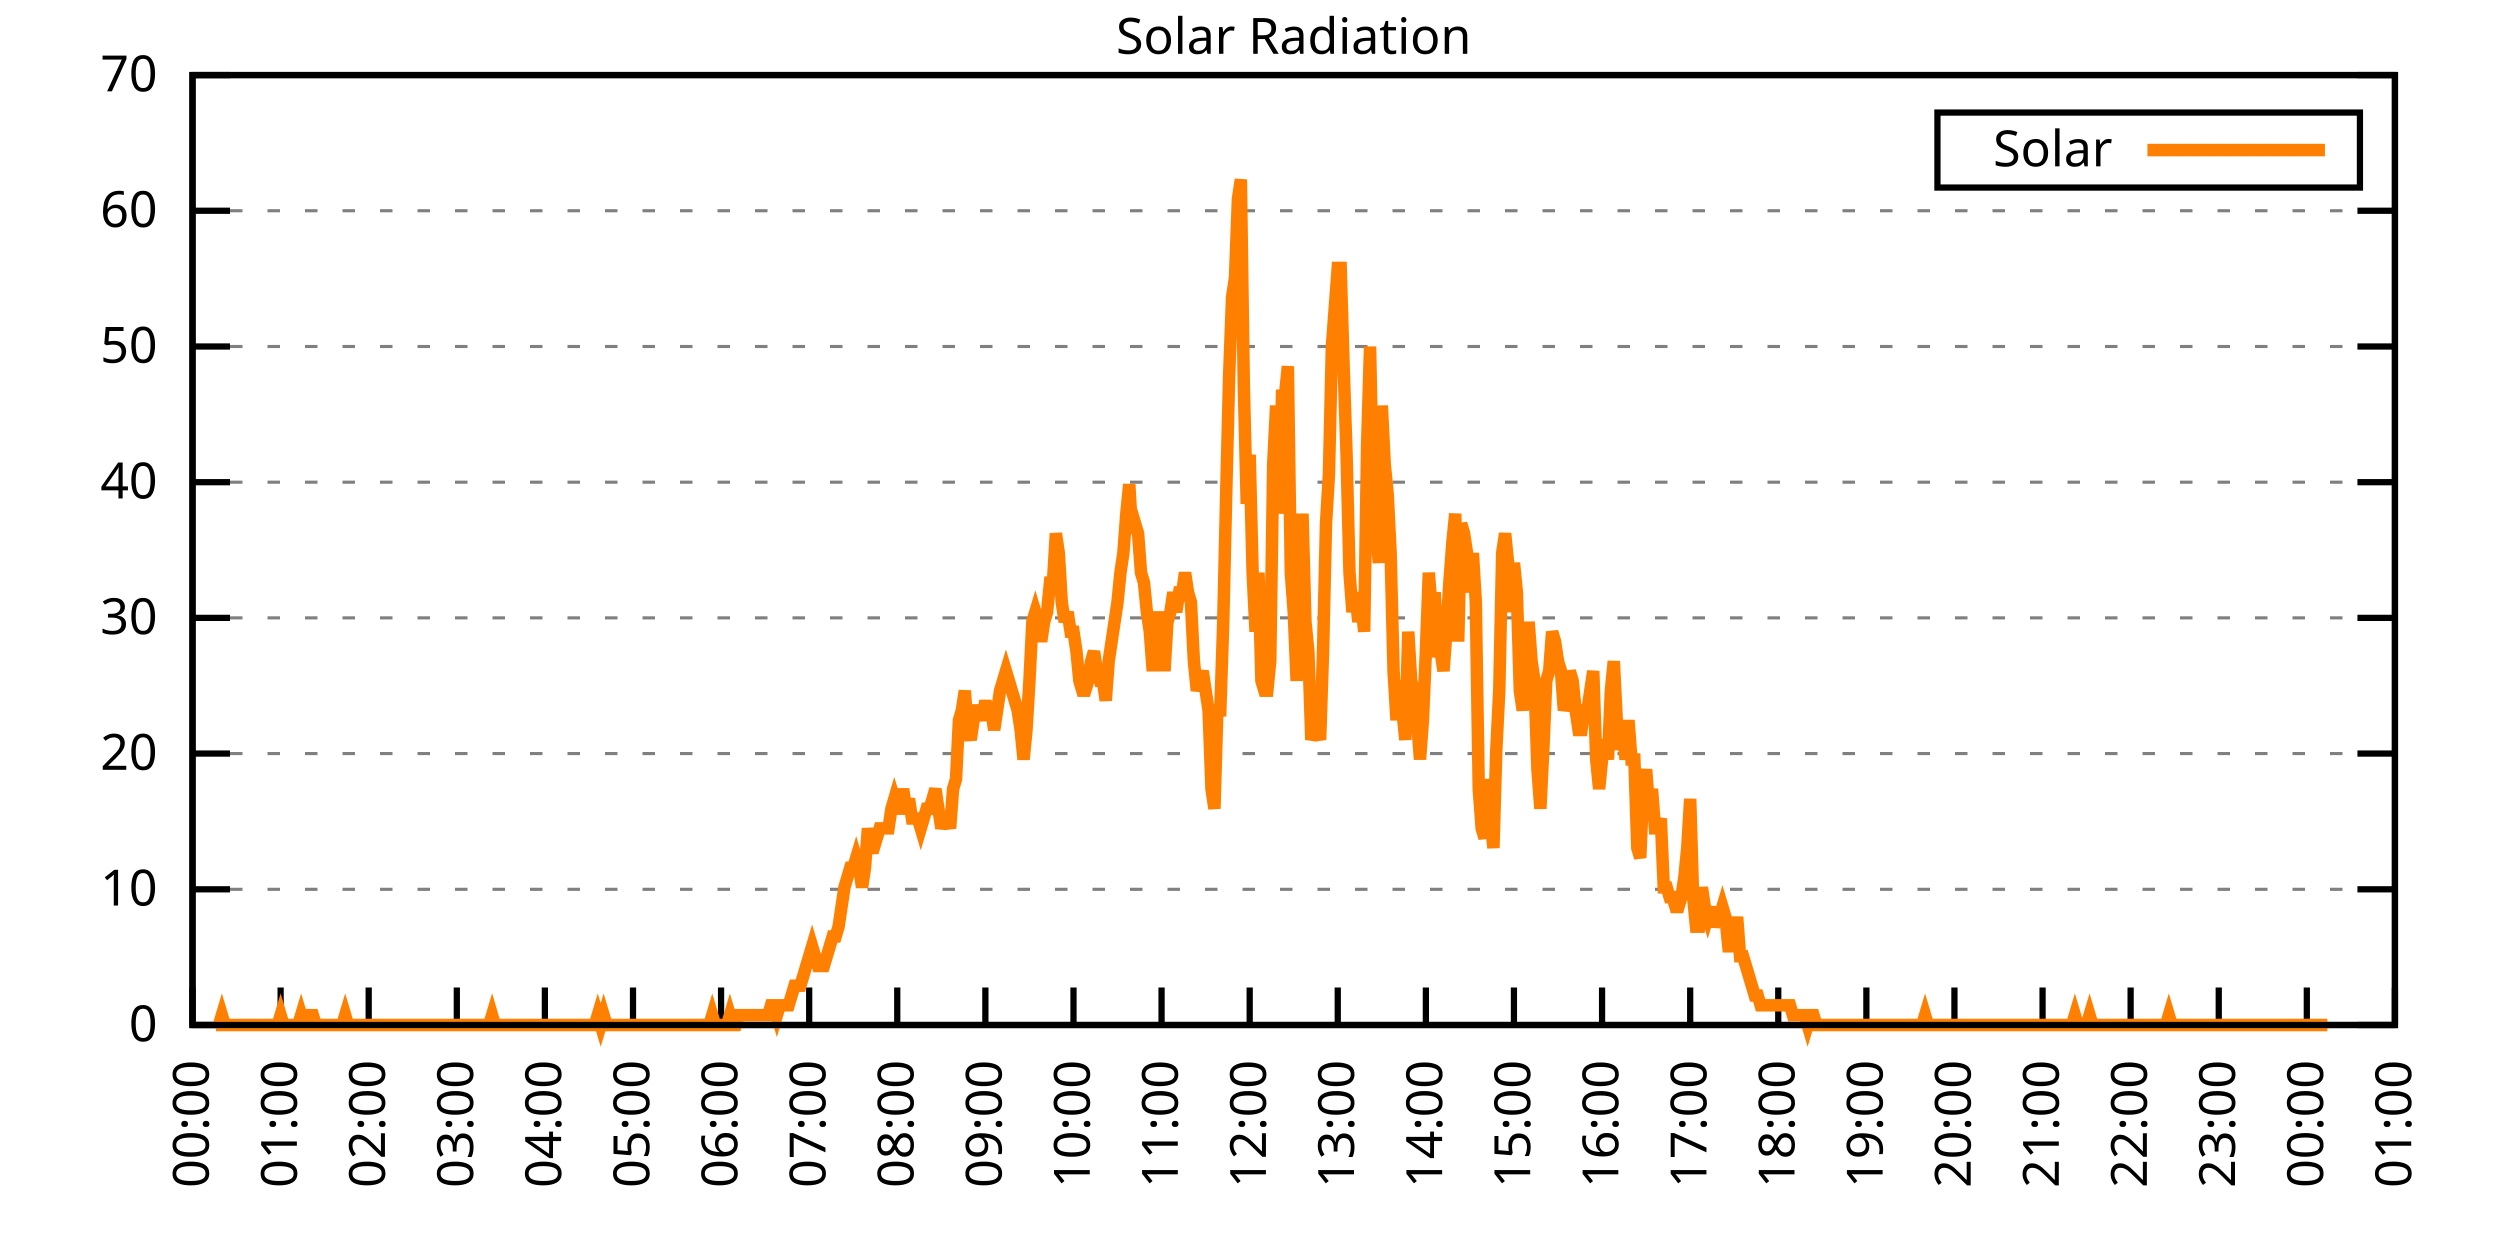
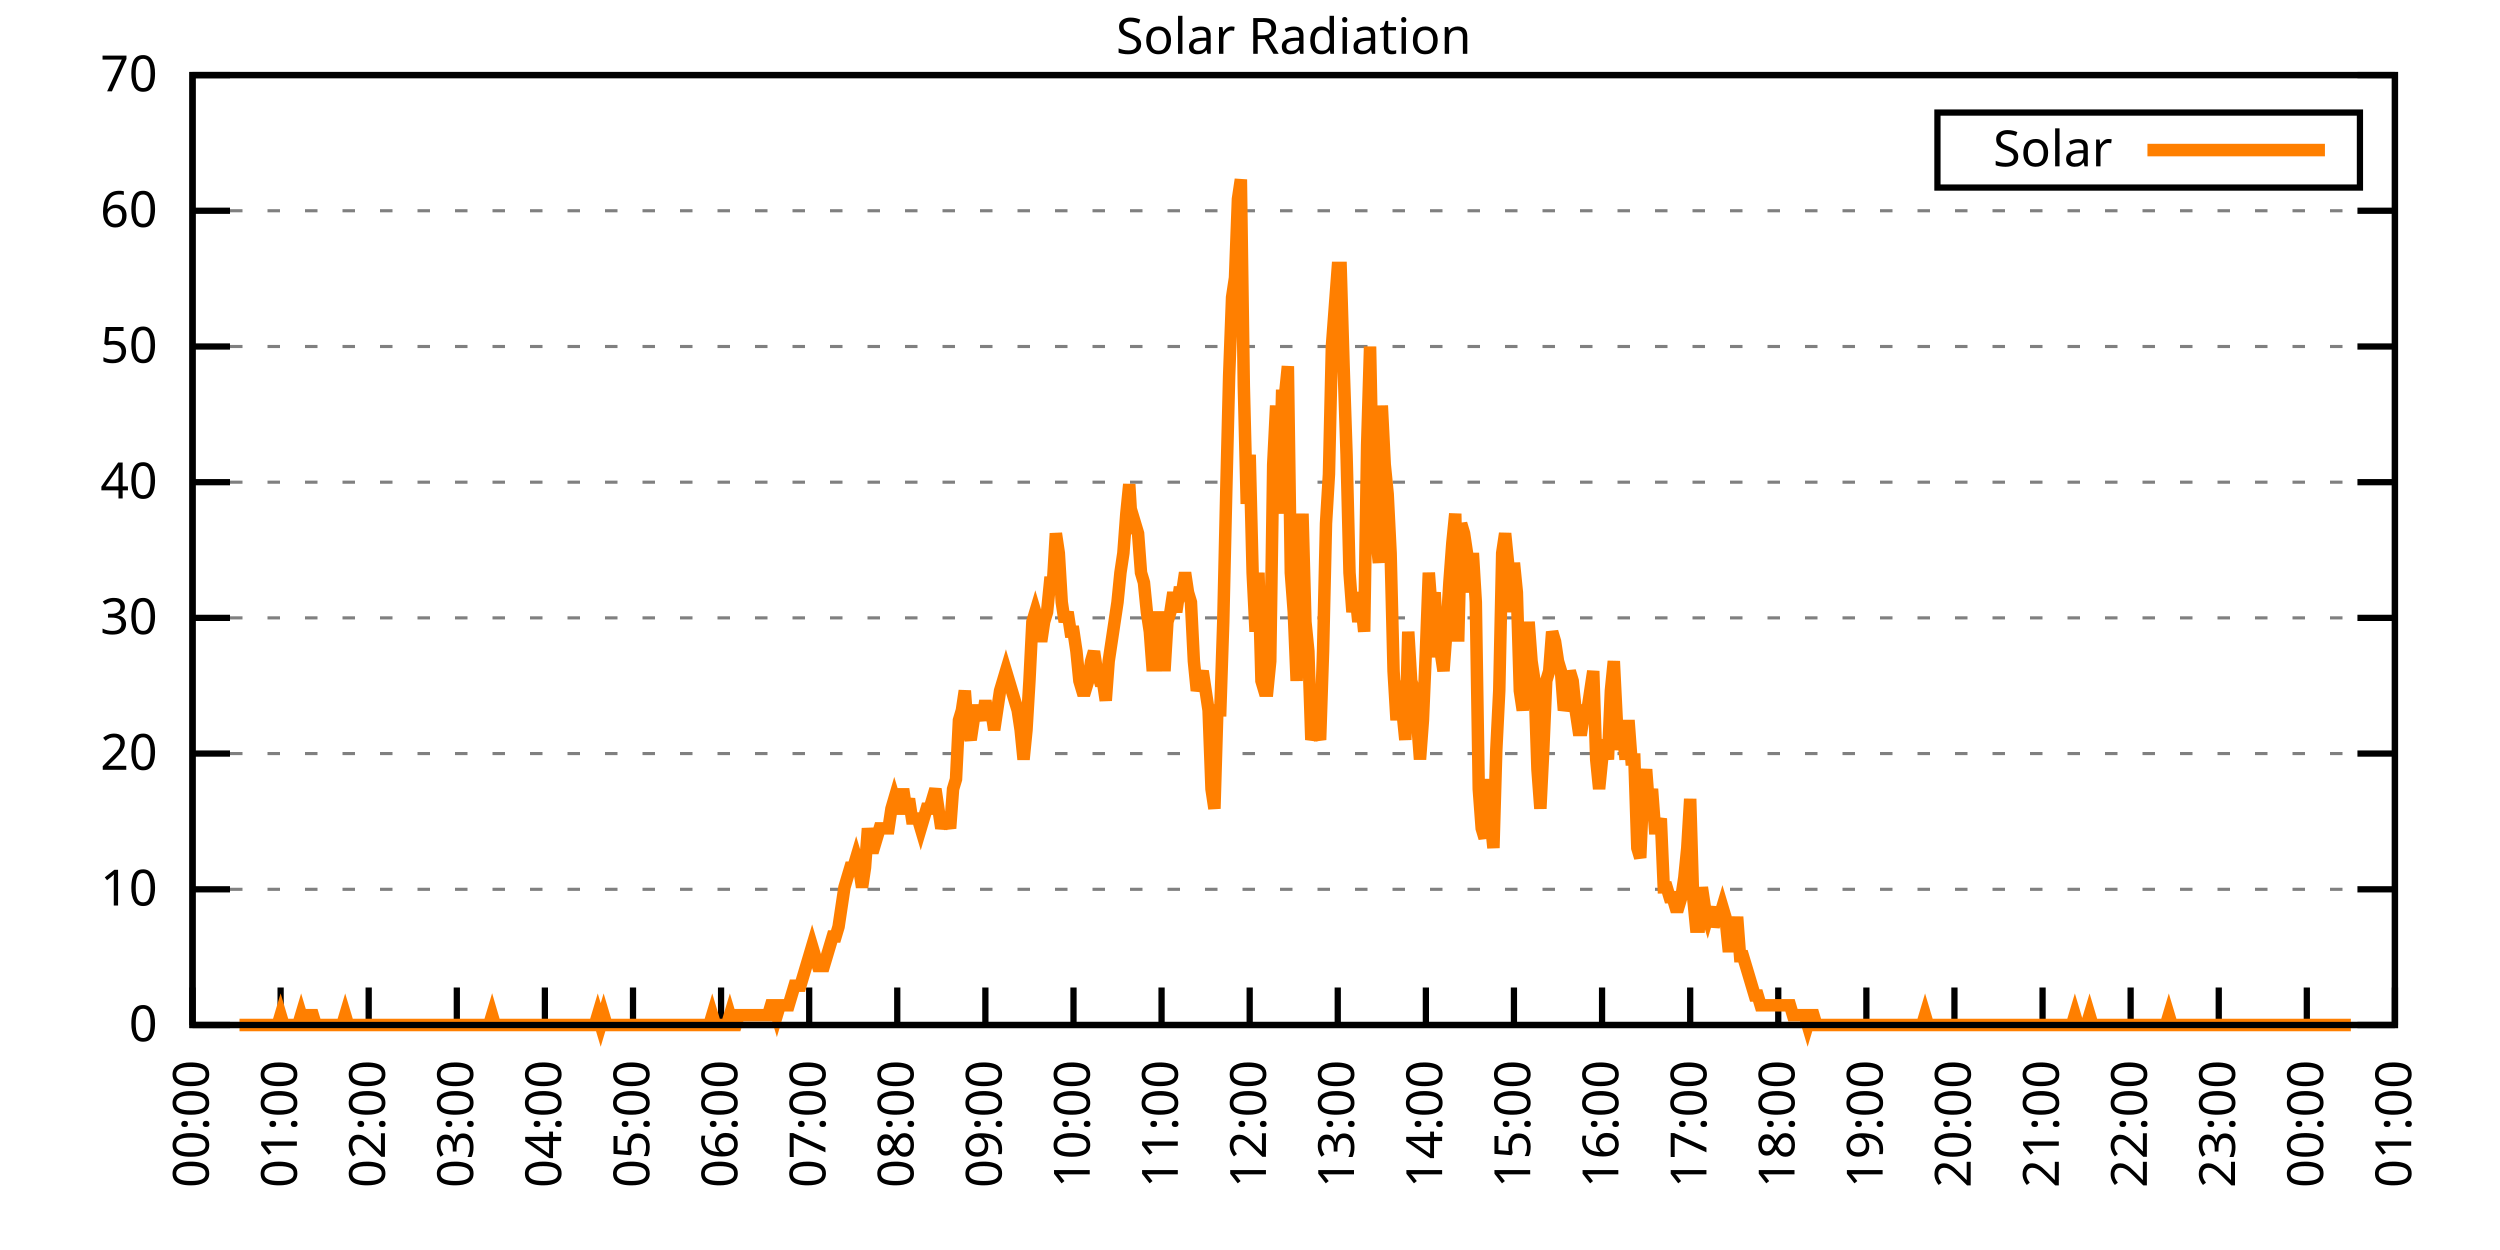
<svg xmlns="http://www.w3.org/2000/svg" xmlns:xlink="http://www.w3.org/1999/xlink" width="400" height="200" viewBox="0 0 400 200">
  <g id="gnuplot_canvas">
    <rect x="0" y="0" width="400" height="200" fill="none" />
    <defs>
      <circle id="gpDot" r="0.5" stroke-width="0.5" stroke="currentColor" />
      <path id="gpPt0" stroke-width="0.333" stroke="currentColor" d="M-1,0 h2 M0,-1 v2" />
      <path id="gpPt1" stroke-width="0.333" stroke="currentColor" d="M-1,-1 L1,1 M1,-1 L-1,1" />
      <path id="gpPt2" stroke-width="0.333" stroke="currentColor" d="M-1,0 L1,0 M0,-1 L0,1 M-1,-1 L1,1 M-1,1 L1,-1" />
      <rect id="gpPt3" stroke-width="0.333" stroke="currentColor" x="-1" y="-1" width="2" height="2" />
      <rect id="gpPt4" stroke-width="0.333" stroke="currentColor" fill="currentColor" x="-1" y="-1" width="2" height="2" />
      <circle id="gpPt5" stroke-width="0.333" stroke="currentColor" cx="0" cy="0" r="1" />
      <use xlink:href="#gpPt5" id="gpPt6" fill="currentColor" stroke="none" />
      <path id="gpPt7" stroke-width="0.333" stroke="currentColor" d="M0,-1.33 L-1.33,0.67 L1.33,0.67 z" />
      <use xlink:href="#gpPt7" id="gpPt8" fill="currentColor" stroke="none" />
      <use xlink:href="#gpPt7" id="gpPt9" stroke="currentColor" transform="rotate(180)" />
      <use xlink:href="#gpPt9" id="gpPt10" fill="currentColor" stroke="none" />
      <use xlink:href="#gpPt3" id="gpPt11" stroke="currentColor" transform="rotate(45)" />
      <use xlink:href="#gpPt11" id="gpPt12" fill="currentColor" stroke="none" />
      <path id="gpPt13" stroke-width="0.333" stroke="currentColor" d="M0,1.330 L1.265,0.411 L0.782,-1.067 L-0.782,-1.076 L-1.265,0.411 z" />
      <use xlink:href="#gpPt13" id="gpPt14" fill="currentColor" stroke="none" />
      <filter id="textbox" filterUnits="objectBoundingBox" x="0" y="0" height="1" width="1">
        <feFlood flood-color="white" flood-opacity="1" result="bgnd" />
        <feComposite in="SourceGraphic" in2="bgnd" operator="atop" />
      </filter>
      <filter id="greybox" filterUnits="objectBoundingBox" x="0" y="0" height="1" width="1">
        <feFlood flood-color="lightgrey" flood-opacity="1" result="grey" />
        <feComposite in="SourceGraphic" in2="grey" operator="atop" />
      </filter>
    </defs>
    <g fill="none" color="white" stroke="currentColor" stroke-width="1.00" stroke-linecap="butt" stroke-linejoin="miter">
</g>
    <g fill="none" color="black" stroke="currentColor" stroke-width="1.00" stroke-linecap="butt" stroke-linejoin="miter">
      <g stroke="none" shape-rendering="crispEdges">
        <polygon fill="rgb(255, 255, 255)" points="30.80,164.00 383.18,164.00 383.18,12.02 30.80,12.02 " />
      </g>
    </g>
    <g fill="none" color="black" stroke="currentColor" stroke-width="1.00" stroke-linecap="butt" stroke-linejoin="miter">
</g>
    <g fill="none" color="black" stroke="black" stroke-width="0.50" stroke-linecap="butt" stroke-linejoin="miter">
</g>
    <g fill="none" color="gray" stroke="currentColor" stroke-width="0.50" stroke-linecap="butt" stroke-linejoin="miter">
      <path stroke="gray" stroke-dasharray="2,4" class="gridline" d="M30.80,164.00 L383.19,164.00  " />
    </g>
    <g fill="none" color="gray" stroke="gray" stroke-width="1.00" stroke-linecap="butt" stroke-linejoin="miter">
</g>
    <g fill="none" color="black" stroke="currentColor" stroke-width="1.00" stroke-linecap="butt" stroke-linejoin="miter">
      <path stroke="black" d="M30.80,164.00 L36.80,164.00 M383.19,164.00 L377.19,164.00  " />
      <g transform="translate(25.20,166.60)" stroke="none" fill="black" font-family="Sans" font-size="8.00" text-anchor="end">
        <text>
          <tspan font-family="Sans"> 0</tspan>
        </text>
      </g>
    </g>
    <g fill="none" color="black" stroke="currentColor" stroke-width="1.00" stroke-linecap="butt" stroke-linejoin="miter">
</g>
    <g fill="none" color="black" stroke="black" stroke-width="0.50" stroke-linecap="butt" stroke-linejoin="miter">
</g>
    <g fill="none" color="gray" stroke="currentColor" stroke-width="0.50" stroke-linecap="butt" stroke-linejoin="miter">
      <path stroke="gray" stroke-dasharray="2,4" class="gridline" d="M30.80,142.29 L383.19,142.29  " />
    </g>
    <g fill="none" color="gray" stroke="gray" stroke-width="1.00" stroke-linecap="butt" stroke-linejoin="miter">
</g>
    <g fill="none" color="black" stroke="currentColor" stroke-width="1.00" stroke-linecap="butt" stroke-linejoin="miter">
      <path stroke="black" d="M30.80,142.29 L36.80,142.29 M383.19,142.29 L377.19,142.29  " />
      <g transform="translate(25.20,144.89)" stroke="none" fill="black" font-family="Sans" font-size="8.00" text-anchor="end">
        <text>
          <tspan font-family="Sans"> 10</tspan>
        </text>
      </g>
    </g>
    <g fill="none" color="black" stroke="currentColor" stroke-width="1.00" stroke-linecap="butt" stroke-linejoin="miter">
</g>
    <g fill="none" color="black" stroke="black" stroke-width="0.50" stroke-linecap="butt" stroke-linejoin="miter">
</g>
    <g fill="none" color="gray" stroke="currentColor" stroke-width="0.50" stroke-linecap="butt" stroke-linejoin="miter">
      <path stroke="gray" stroke-dasharray="2,4" class="gridline" d="M30.80,120.57 L383.19,120.57  " />
    </g>
    <g fill="none" color="gray" stroke="gray" stroke-width="1.00" stroke-linecap="butt" stroke-linejoin="miter">
</g>
    <g fill="none" color="black" stroke="currentColor" stroke-width="1.00" stroke-linecap="butt" stroke-linejoin="miter">
      <path stroke="black" d="M30.80,120.57 L36.80,120.57 M383.19,120.57 L377.19,120.57  " />
      <g transform="translate(25.20,123.17)" stroke="none" fill="black" font-family="Sans" font-size="8.00" text-anchor="end">
        <text>
          <tspan font-family="Sans"> 20</tspan>
        </text>
      </g>
    </g>
    <g fill="none" color="black" stroke="currentColor" stroke-width="1.00" stroke-linecap="butt" stroke-linejoin="miter">
</g>
    <g fill="none" color="black" stroke="black" stroke-width="0.50" stroke-linecap="butt" stroke-linejoin="miter">
</g>
    <g fill="none" color="gray" stroke="currentColor" stroke-width="0.50" stroke-linecap="butt" stroke-linejoin="miter">
      <path stroke="gray" stroke-dasharray="2,4" class="gridline" d="M30.80,98.86 L383.19,98.86  " />
    </g>
    <g fill="none" color="gray" stroke="gray" stroke-width="1.00" stroke-linecap="butt" stroke-linejoin="miter">
</g>
    <g fill="none" color="black" stroke="currentColor" stroke-width="1.00" stroke-linecap="butt" stroke-linejoin="miter">
      <path stroke="black" d="M30.80,98.86 L36.80,98.86 M383.19,98.86 L377.19,98.86  " />
      <g transform="translate(25.20,101.46)" stroke="none" fill="black" font-family="Sans" font-size="8.00" text-anchor="end">
        <text>
          <tspan font-family="Sans"> 30</tspan>
        </text>
      </g>
    </g>
    <g fill="none" color="black" stroke="currentColor" stroke-width="1.00" stroke-linecap="butt" stroke-linejoin="miter">
</g>
    <g fill="none" color="black" stroke="black" stroke-width="0.50" stroke-linecap="butt" stroke-linejoin="miter">
</g>
    <g fill="none" color="gray" stroke="currentColor" stroke-width="0.50" stroke-linecap="butt" stroke-linejoin="miter">
      <path stroke="gray" stroke-dasharray="2,4" class="gridline" d="M30.80,77.15 L383.19,77.15  " />
    </g>
    <g fill="none" color="gray" stroke="gray" stroke-width="1.00" stroke-linecap="butt" stroke-linejoin="miter">
</g>
    <g fill="none" color="black" stroke="currentColor" stroke-width="1.00" stroke-linecap="butt" stroke-linejoin="miter">
      <path stroke="black" d="M30.80,77.15 L36.80,77.15 M383.19,77.15 L377.19,77.15  " />
      <g transform="translate(25.20,79.75)" stroke="none" fill="black" font-family="Sans" font-size="8.00" text-anchor="end">
        <text>
          <tspan font-family="Sans"> 40</tspan>
        </text>
      </g>
    </g>
    <g fill="none" color="black" stroke="currentColor" stroke-width="1.00" stroke-linecap="butt" stroke-linejoin="miter">
</g>
    <g fill="none" color="black" stroke="black" stroke-width="0.50" stroke-linecap="butt" stroke-linejoin="miter">
</g>
    <g fill="none" color="gray" stroke="currentColor" stroke-width="0.50" stroke-linecap="butt" stroke-linejoin="miter">
      <path stroke="gray" stroke-dasharray="2,4" class="gridline" d="M30.80,55.44 L383.19,55.44  " />
    </g>
    <g fill="none" color="gray" stroke="gray" stroke-width="1.00" stroke-linecap="butt" stroke-linejoin="miter">
</g>
    <g fill="none" color="black" stroke="currentColor" stroke-width="1.00" stroke-linecap="butt" stroke-linejoin="miter">
      <path stroke="black" d="M30.80,55.44 L36.80,55.44 M383.19,55.44 L377.19,55.44  " />
      <g transform="translate(25.20,58.04)" stroke="none" fill="black" font-family="Sans" font-size="8.00" text-anchor="end">
        <text>
          <tspan font-family="Sans"> 50</tspan>
        </text>
      </g>
    </g>
    <g fill="none" color="black" stroke="currentColor" stroke-width="1.00" stroke-linecap="butt" stroke-linejoin="miter">
</g>
    <g fill="none" color="black" stroke="black" stroke-width="0.50" stroke-linecap="butt" stroke-linejoin="miter">
</g>
    <g fill="none" color="gray" stroke="currentColor" stroke-width="0.50" stroke-linecap="butt" stroke-linejoin="miter">
      <path stroke="gray" stroke-dasharray="2,4" class="gridline" d="M30.80,33.72 L383.19,33.72  " />
    </g>
    <g fill="none" color="gray" stroke="gray" stroke-width="1.00" stroke-linecap="butt" stroke-linejoin="miter">
</g>
    <g fill="none" color="black" stroke="currentColor" stroke-width="1.00" stroke-linecap="butt" stroke-linejoin="miter">
      <path stroke="black" d="M30.80,33.72 L36.80,33.72 M383.19,33.72 L377.19,33.72  " />
      <g transform="translate(25.20,36.32)" stroke="none" fill="black" font-family="Sans" font-size="8.00" text-anchor="end">
        <text>
          <tspan font-family="Sans"> 60</tspan>
        </text>
      </g>
    </g>
    <g fill="none" color="black" stroke="currentColor" stroke-width="1.00" stroke-linecap="butt" stroke-linejoin="miter">
</g>
    <g fill="none" color="black" stroke="black" stroke-width="0.50" stroke-linecap="butt" stroke-linejoin="miter">
</g>
    <g fill="none" color="gray" stroke="currentColor" stroke-width="0.50" stroke-linecap="butt" stroke-linejoin="miter">
      <path stroke="gray" stroke-dasharray="2,4" class="gridline" d="M30.80,12.01 L383.19,12.01  " />
    </g>
    <g fill="none" color="gray" stroke="gray" stroke-width="1.00" stroke-linecap="butt" stroke-linejoin="miter">
</g>
    <g fill="none" color="black" stroke="currentColor" stroke-width="1.00" stroke-linecap="butt" stroke-linejoin="miter">
      <path stroke="black" d="M30.80,12.01 L36.80,12.01 M383.19,12.01 L377.19,12.01  " />
      <g transform="translate(25.20,14.61)" stroke="none" fill="black" font-family="Sans" font-size="8.00" text-anchor="end">
        <text>
          <tspan font-family="Sans"> 70</tspan>
        </text>
      </g>
    </g>
    <g fill="none" color="black" stroke="currentColor" stroke-width="1.00" stroke-linecap="butt" stroke-linejoin="miter">
      <path stroke="black" d="M30.80,164.00 L30.80,158.00  " />
      <g transform="translate(33.40,169.60) rotate(270.00)" stroke="none" fill="black" font-family="Sans" font-size="8.00" text-anchor="end">
        <text>
          <tspan font-family="Sans">00:00</tspan>
        </text>
      </g>
    </g>
    <g fill="none" color="black" stroke="currentColor" stroke-width="1.00" stroke-linecap="butt" stroke-linejoin="miter">
      <path stroke="black" d="M44.90,164.00 L44.90,158.00  " />
      <g transform="translate(47.50,169.60) rotate(270.00)" stroke="none" fill="black" font-family="Sans" font-size="8.00" text-anchor="end">
        <text>
          <tspan font-family="Sans">01:00</tspan>
        </text>
      </g>
    </g>
    <g fill="none" color="black" stroke="currentColor" stroke-width="1.00" stroke-linecap="butt" stroke-linejoin="miter">
      <path stroke="black" d="M58.99,164.00 L58.99,158.00  " />
      <g transform="translate(61.59,169.60) rotate(270.00)" stroke="none" fill="black" font-family="Sans" font-size="8.00" text-anchor="end">
        <text>
          <tspan font-family="Sans">02:00</tspan>
        </text>
      </g>
    </g>
    <g fill="none" color="black" stroke="currentColor" stroke-width="1.00" stroke-linecap="butt" stroke-linejoin="miter">
      <path stroke="black" d="M73.09,164.00 L73.09,158.00  " />
      <g transform="translate(75.69,169.60) rotate(270.00)" stroke="none" fill="black" font-family="Sans" font-size="8.00" text-anchor="end">
        <text>
          <tspan font-family="Sans">03:00</tspan>
        </text>
      </g>
    </g>
    <g fill="none" color="black" stroke="currentColor" stroke-width="1.00" stroke-linecap="butt" stroke-linejoin="miter">
      <path stroke="black" d="M87.18,164.00 L87.18,158.00  " />
      <g transform="translate(89.78,169.60) rotate(270.00)" stroke="none" fill="black" font-family="Sans" font-size="8.00" text-anchor="end">
        <text>
          <tspan font-family="Sans">04:00</tspan>
        </text>
      </g>
    </g>
    <g fill="none" color="black" stroke="currentColor" stroke-width="1.00" stroke-linecap="butt" stroke-linejoin="miter">
      <path stroke="black" d="M101.28,164.00 L101.28,158.00  " />
      <g transform="translate(103.88,169.60) rotate(270.00)" stroke="none" fill="black" font-family="Sans" font-size="8.00" text-anchor="end">
        <text>
          <tspan font-family="Sans">05:00</tspan>
        </text>
      </g>
    </g>
    <g fill="none" color="black" stroke="currentColor" stroke-width="1.00" stroke-linecap="butt" stroke-linejoin="miter">
      <path stroke="black" d="M115.37,164.00 L115.37,158.00  " />
      <g transform="translate(117.97,169.60) rotate(270.00)" stroke="none" fill="black" font-family="Sans" font-size="8.00" text-anchor="end">
        <text>
          <tspan font-family="Sans">06:00</tspan>
        </text>
      </g>
    </g>
    <g fill="none" color="black" stroke="currentColor" stroke-width="1.00" stroke-linecap="butt" stroke-linejoin="miter">
      <path stroke="black" d="M129.47,164.00 L129.47,158.00  " />
      <g transform="translate(132.07,169.60) rotate(270.00)" stroke="none" fill="black" font-family="Sans" font-size="8.00" text-anchor="end">
        <text>
          <tspan font-family="Sans">07:00</tspan>
        </text>
      </g>
    </g>
    <g fill="none" color="black" stroke="currentColor" stroke-width="1.00" stroke-linecap="butt" stroke-linejoin="miter">
      <path stroke="black" d="M143.56,164.00 L143.56,158.00  " />
      <g transform="translate(146.16,169.60) rotate(270.00)" stroke="none" fill="black" font-family="Sans" font-size="8.00" text-anchor="end">
        <text>
          <tspan font-family="Sans">08:00</tspan>
        </text>
      </g>
    </g>
    <g fill="none" color="black" stroke="currentColor" stroke-width="1.00" stroke-linecap="butt" stroke-linejoin="miter">
      <path stroke="black" d="M157.66,164.00 L157.66,158.00  " />
      <g transform="translate(160.26,169.60) rotate(270.00)" stroke="none" fill="black" font-family="Sans" font-size="8.00" text-anchor="end">
        <text>
          <tspan font-family="Sans">09:00</tspan>
        </text>
      </g>
    </g>
    <g fill="none" color="black" stroke="currentColor" stroke-width="1.00" stroke-linecap="butt" stroke-linejoin="miter">
      <path stroke="black" d="M171.76,164.00 L171.76,158.00  " />
      <g transform="translate(174.36,169.60) rotate(270.00)" stroke="none" fill="black" font-family="Sans" font-size="8.00" text-anchor="end">
        <text>
          <tspan font-family="Sans">10:00</tspan>
        </text>
      </g>
    </g>
    <g fill="none" color="black" stroke="currentColor" stroke-width="1.00" stroke-linecap="butt" stroke-linejoin="miter">
      <path stroke="black" d="M185.85,164.00 L185.85,158.00  " />
      <g transform="translate(188.45,169.60) rotate(270.00)" stroke="none" fill="black" font-family="Sans" font-size="8.00" text-anchor="end">
        <text>
          <tspan font-family="Sans">11:00</tspan>
        </text>
      </g>
    </g>
    <g fill="none" color="black" stroke="currentColor" stroke-width="1.00" stroke-linecap="butt" stroke-linejoin="miter">
      <path stroke="black" d="M199.95,164.00 L199.95,158.00  " />
      <g transform="translate(202.55,169.60) rotate(270.00)" stroke="none" fill="black" font-family="Sans" font-size="8.00" text-anchor="end">
        <text>
          <tspan font-family="Sans">12:00</tspan>
        </text>
      </g>
    </g>
    <g fill="none" color="black" stroke="currentColor" stroke-width="1.00" stroke-linecap="butt" stroke-linejoin="miter">
      <path stroke="black" d="M214.04,164.00 L214.04,158.00  " />
      <g transform="translate(216.64,169.60) rotate(270.00)" stroke="none" fill="black" font-family="Sans" font-size="8.00" text-anchor="end">
        <text>
          <tspan font-family="Sans">13:00</tspan>
        </text>
      </g>
    </g>
    <g fill="none" color="black" stroke="currentColor" stroke-width="1.00" stroke-linecap="butt" stroke-linejoin="miter">
      <path stroke="black" d="M228.14,164.00 L228.14,158.00  " />
      <g transform="translate(230.74,169.60) rotate(270.00)" stroke="none" fill="black" font-family="Sans" font-size="8.00" text-anchor="end">
        <text>
          <tspan font-family="Sans">14:00</tspan>
        </text>
      </g>
    </g>
    <g fill="none" color="black" stroke="currentColor" stroke-width="1.00" stroke-linecap="butt" stroke-linejoin="miter">
      <path stroke="black" d="M242.23,164.00 L242.23,158.00  " />
      <g transform="translate(244.83,169.60) rotate(270.00)" stroke="none" fill="black" font-family="Sans" font-size="8.00" text-anchor="end">
        <text>
          <tspan font-family="Sans">15:00</tspan>
        </text>
      </g>
    </g>
    <g fill="none" color="black" stroke="currentColor" stroke-width="1.00" stroke-linecap="butt" stroke-linejoin="miter">
      <path stroke="black" d="M256.33,164.00 L256.33,158.00  " />
      <g transform="translate(258.93,169.60) rotate(270.00)" stroke="none" fill="black" font-family="Sans" font-size="8.00" text-anchor="end">
        <text>
          <tspan font-family="Sans">16:00</tspan>
        </text>
      </g>
    </g>
    <g fill="none" color="black" stroke="currentColor" stroke-width="1.00" stroke-linecap="butt" stroke-linejoin="miter">
      <path stroke="black" d="M270.43,164.00 L270.43,158.00  " />
      <g transform="translate(273.03,169.60) rotate(270.00)" stroke="none" fill="black" font-family="Sans" font-size="8.00" text-anchor="end">
        <text>
          <tspan font-family="Sans">17:00</tspan>
        </text>
      </g>
    </g>
    <g fill="none" color="black" stroke="currentColor" stroke-width="1.00" stroke-linecap="butt" stroke-linejoin="miter">
      <path stroke="black" d="M284.52,164.00 L284.52,158.00  " />
      <g transform="translate(287.12,169.60) rotate(270.00)" stroke="none" fill="black" font-family="Sans" font-size="8.00" text-anchor="end">
        <text>
          <tspan font-family="Sans">18:00</tspan>
        </text>
      </g>
    </g>
    <g fill="none" color="black" stroke="currentColor" stroke-width="1.00" stroke-linecap="butt" stroke-linejoin="miter">
      <path stroke="black" d="M298.62,164.00 L298.62,158.00  " />
      <g transform="translate(301.22,169.60) rotate(270.00)" stroke="none" fill="black" font-family="Sans" font-size="8.00" text-anchor="end">
        <text>
          <tspan font-family="Sans">19:00</tspan>
        </text>
      </g>
    </g>
    <g fill="none" color="black" stroke="currentColor" stroke-width="1.00" stroke-linecap="butt" stroke-linejoin="miter">
      <path stroke="black" d="M312.71,164.00 L312.71,158.00  " />
      <g transform="translate(315.31,169.60) rotate(270.00)" stroke="none" fill="black" font-family="Sans" font-size="8.00" text-anchor="end">
        <text>
          <tspan font-family="Sans">20:00</tspan>
        </text>
      </g>
    </g>
    <g fill="none" color="black" stroke="currentColor" stroke-width="1.00" stroke-linecap="butt" stroke-linejoin="miter">
      <path stroke="black" d="M326.81,164.00 L326.81,158.00  " />
      <g transform="translate(329.41,169.60) rotate(270.00)" stroke="none" fill="black" font-family="Sans" font-size="8.00" text-anchor="end">
        <text>
          <tspan font-family="Sans">21:00</tspan>
        </text>
      </g>
    </g>
    <g fill="none" color="black" stroke="currentColor" stroke-width="1.00" stroke-linecap="butt" stroke-linejoin="miter">
      <path stroke="black" d="M340.90,164.00 L340.90,158.00  " />
      <g transform="translate(343.50,169.60) rotate(270.00)" stroke="none" fill="black" font-family="Sans" font-size="8.00" text-anchor="end">
        <text>
          <tspan font-family="Sans">22:00</tspan>
        </text>
      </g>
    </g>
    <g fill="none" color="black" stroke="currentColor" stroke-width="1.00" stroke-linecap="butt" stroke-linejoin="miter">
      <path stroke="black" d="M355.00,164.00 L355.00,158.00  " />
      <g transform="translate(357.60,169.60) rotate(270.00)" stroke="none" fill="black" font-family="Sans" font-size="8.00" text-anchor="end">
        <text>
          <tspan font-family="Sans">23:00</tspan>
        </text>
      </g>
    </g>
    <g fill="none" color="black" stroke="currentColor" stroke-width="1.00" stroke-linecap="butt" stroke-linejoin="miter">
      <path stroke="black" d="M369.09,164.00 L369.09,158.00  " />
      <g transform="translate(371.69,169.60) rotate(270.00)" stroke="none" fill="black" font-family="Sans" font-size="8.00" text-anchor="end">
        <text>
          <tspan font-family="Sans">00:00</tspan>
        </text>
      </g>
    </g>
    <g fill="none" color="black" stroke="currentColor" stroke-width="1.00" stroke-linecap="butt" stroke-linejoin="miter">
      <path stroke="black" d="M383.19,164.00 L383.19,158.00  " />
      <g transform="translate(385.79,169.60) rotate(270.00)" stroke="none" fill="black" font-family="Sans" font-size="8.00" text-anchor="end">
        <text>
          <tspan font-family="Sans">01:00</tspan>
        </text>
      </g>
    </g>
    <g fill="none" color="black" stroke="currentColor" stroke-width="1.00" stroke-linecap="butt" stroke-linejoin="miter">
</g>
    <g fill="none" color="black" stroke="currentColor" stroke-width="1.00" stroke-linecap="butt" stroke-linejoin="miter">
      <path stroke="black" d="M30.80,12.01 L30.80,164.00 L383.19,164.00 L383.19,12.01 L30.80,12.01 Z  " />
    </g>
    <g fill="none" color="black" stroke="currentColor" stroke-width="1.00" stroke-linecap="butt" stroke-linejoin="miter">
</g>
    <g fill="none" color="black" stroke="currentColor" stroke-width="1.00" stroke-linecap="butt" stroke-linejoin="miter">
      <path stroke="black" d="M309.99,30.01 L309.99,18.01 L377.59,18.01 L377.59,30.01 L309.99,30.01 Z  " />
    </g>
    <g id="Solar_Radiation_plot_1">
      <g fill="none" color="white" stroke="black" stroke-width="2.00" stroke-linecap="butt" stroke-linejoin="miter">
</g>
      <g fill="none" color="black" stroke="currentColor" stroke-width="2.00" stroke-linecap="butt" stroke-linejoin="miter">
        <g transform="translate(337.99,26.61)" stroke="none" fill="black" font-family="Sans" font-size="8.00" text-anchor="end">
          <text>
            <tspan font-family="Sans">Solar</tspan>
          </text>
        </g>
      </g>
      <g fill="none" color="black" stroke="currentColor" stroke-width="2.00" stroke-linecap="butt" stroke-linejoin="miter">
-         <path stroke="rgb(255, 127,   0)" d="M343.59,24.01 L371.99,24.01 M34.56,164.00 L35.03,164.00 L35.50,162.43 L35.97,164.00 L36.44,164.00 L36.91,164.00   L37.38,164.00 L37.85,164.00 L38.32,164.00 L38.79,164.00 L39.26,164.00 L39.73,164.00 L40.20,164.00 L40.67,164.00   L41.14,164.00 L41.61,164.00 L42.08,164.00 L42.55,164.00 L43.02,164.00 L43.49,164.00 L43.96,164.00 L44.43,164.00   L44.90,162.43 L45.37,164.00 L45.84,164.00 L46.31,164.00 L46.78,164.00 L47.24,164.00 L47.71,164.00 L48.18,162.43   L48.65,164.00 L49.12,164.00 L49.59,162.43 L50.06,162.43 L50.53,164.00 L51.00,164.00 L51.47,164.00 L51.94,164.00   L52.41,164.00 L52.88,164.00 L53.35,164.00 L53.82,164.00 L54.29,164.00 L54.76,164.00 L55.23,162.43 L55.70,164.00   L56.17,164.00 L56.64,164.00 L57.11,164.00 L57.58,164.00 L58.05,164.00 L58.52,164.00 L58.99,164.00 L59.46,164.00   L59.93,164.00 L60.40,164.00 L60.87,164.00 L61.34,164.00 L61.81,164.00 L62.28,164.00 L62.75,164.00 L63.22,164.00   L63.69,164.00 L64.16,164.00 L64.63,164.00 L65.10,164.00 L65.57,164.00 L66.04,164.00 L66.51,164.00 L66.98,164.00   L67.45,164.00 L67.92,164.00 L68.39,164.00 L68.86,164.00 L69.33,164.00 L69.80,164.00 L70.27,164.00 L70.74,164.00   L71.21,164.00 L71.68,164.00 L72.15,164.00 L72.62,164.00 L73.09,164.00 L73.56,164.00 L74.03,164.00 L74.50,164.00   L74.97,164.00 L75.44,164.00 L75.91,164.00 L76.38,164.00 L76.85,164.00 L77.32,164.00 L77.79,164.00 L78.26,164.00   L78.73,162.43 L79.19,164.00 L79.66,164.00 L80.13,164.00 L80.60,164.00 L81.07,164.00 L81.54,164.00 L82.01,164.00   L82.48,164.00 L82.95,164.00 L83.42,164.00 L83.89,164.00 L84.36,164.00 L84.83,164.00 L85.30,164.00 L85.77,164.00   L86.24,164.00 L86.71,164.00 L87.18,164.00 L87.65,164.00 L88.12,164.00 L88.59,164.00 L89.06,164.00 L89.53,164.00   L90.00,164.00 L90.47,164.00 L90.94,164.00 L91.41,164.00 L91.88,164.00 L92.35,164.00 L92.82,164.00 L93.29,164.00   L93.76,164.00 L94.23,164.00 L94.70,164.00 L95.17,164.00 L95.64,162.43 L96.11,164.00 L96.58,162.43 L97.05,164.00   L97.52,164.00 L97.99,164.00 L98.46,164.00 L98.93,164.00 L99.40,164.00 L99.87,164.00 L100.34,164.00 L100.81,164.00   L101.28,164.00 L101.75,164.00 L102.22,164.00 L102.69,164.00 L103.16,164.00 L103.63,164.00 L104.10,164.00 L104.57,164.00   L105.04,164.00 L105.51,164.00 L105.98,164.00 L106.45,164.00 L106.92,164.00 L107.39,164.00 L107.86,164.00 L108.33,164.00   L108.80,164.00 L109.27,164.00 L109.74,164.00 L110.21,164.00 L110.68,164.00 L111.14,164.00 L111.61,164.00 L112.08,164.00   L112.55,164.00 L113.02,164.00 L113.49,164.00 L113.96,162.43 L114.43,164.00 L114.90,164.00 L115.37,164.00 L115.84,164.00   L116.31,164.00 L116.78,162.43 L117.25,164.00 L117.72,164.00 L118.19,162.43 L118.66,162.43 L119.13,162.43 L119.60,162.43   L120.07,162.43 L120.54,162.43 L121.01,162.43 L121.48,162.43 L121.95,162.43 L122.42,162.43 L122.89,162.43 L123.36,160.85   L123.83,160.85 L124.30,162.43 L124.77,160.85 L125.24,160.85 L125.71,160.85 L126.18,160.85 L126.65,159.28 L127.12,157.71   L127.59,157.71 L128.06,157.71 L128.53,156.13 L129.00,154.56 L129.47,152.99 L129.94,151.41 L130.41,152.99 L130.88,154.56   L131.35,154.56 L131.82,154.56 L132.29,152.99 L132.76,151.41 L133.23,149.84 L133.70,149.84 L134.17,148.27 L134.64,145.12   L135.11,141.98 L135.58,140.40 L136.05,138.83 L136.52,138.83 L136.99,137.26 L137.46,138.83 L137.93,141.98 L138.40,138.83   L138.87,132.54 L139.34,135.68 L139.81,135.68 L140.28,134.11 L140.75,132.54 L141.22,132.54 L141.69,132.54 L142.16,132.54   L142.63,129.39 L143.09,127.82 L143.56,129.39 L144.03,129.39 L144.50,126.24 L144.97,129.39 L145.44,127.82 L145.91,130.96   L146.38,130.96 L146.85,130.96 L147.32,132.54 L147.79,130.96 L148.26,129.39 L148.73,129.39 L149.20,127.82 L149.67,126.24   L150.14,129.39 L150.61,132.54 L151.08,130.96 L151.55,130.96 L152.02,132.54 L152.49,126.24 L152.96,124.67 L153.43,115.23   L153.90,113.66 L154.37,110.51 L154.84,116.80 L155.31,118.38 L155.78,115.23 L156.25,113.66 L156.72,113.66 L157.19,115.23   L157.66,112.09 L158.13,115.23 L158.60,113.66 L159.07,116.80 L159.54,113.66 L160.01,110.51 L160.48,108.94 L160.95,107.37   L161.42,108.94 L161.89,110.51 L162.36,112.09 L162.83,113.66 L163.30,116.80 L163.77,121.52 L164.24,116.80 L164.71,108.94   L165.18,99.50 L165.65,97.93 L166.12,99.50 L166.59,102.65 L167.06,99.50 L167.53,97.93 L168.00,93.21 L168.47,93.21   L168.94,85.34 L169.41,88.49 L169.88,96.35 L170.35,99.50 L170.82,97.93 L171.29,101.07 L171.76,101.07 L172.23,104.22   L172.70,108.94 L173.17,110.51 L173.64,110.51 L174.11,108.94 L174.58,105.79 L175.04,104.22 L175.51,107.37 L175.98,108.94   L176.45,108.94 L176.92,112.09 L177.39,105.79 L177.86,102.65 L178.33,99.50 L178.80,96.35 L179.27,91.63 L179.74,88.49   L180.21,82.19 L180.68,77.48 L181.15,85.34 L181.62,83.77 L182.09,85.34 L182.56,91.63 L183.03,93.21 L183.50,97.93   L183.97,101.07 L184.44,107.37 L184.91,101.07 L185.38,97.93 L185.85,101.07 L186.32,107.37 L186.79,99.50 L187.26,97.93   L187.73,94.78 L188.20,97.93 L188.67,94.78 L189.14,94.78 L189.61,91.63 L190.08,94.78 L190.55,96.35 L191.02,105.79   L191.49,110.51 L191.96,108.94 L192.43,107.37 L192.90,110.51 L193.37,113.66 L193.84,126.24 L194.31,129.39 L194.78,113.66   L195.25,113.66 L195.72,99.50 L196.19,79.05 L196.66,60.17 L197.13,47.58 L197.60,44.44 L198.07,31.85 L198.54,28.71   L199.01,61.74 L199.48,80.62 L199.95,72.76 L200.42,91.63 L200.89,101.07 L201.36,91.63 L201.83,108.94 L202.30,110.51   L202.77,110.51 L203.24,105.79 L203.71,74.33 L204.18,64.89 L204.65,82.19 L205.12,63.32 L205.59,63.32 L206.06,58.60   L206.53,91.63 L207.00,97.93 L207.46,108.94 L207.93,94.78 L208.40,82.19 L208.87,99.50 L209.34,104.22 L209.81,118.38   L210.28,116.80 L210.75,116.80 L211.22,118.38 L211.69,104.22 L212.16,83.77 L212.63,75.90 L213.10,55.45 L213.57,49.16   L214.04,42.87 L214.51,42.87 L214.98,58.60 L215.45,72.76 L215.92,91.63 L216.39,97.93 L216.86,94.78 L217.33,99.50   L217.80,96.35 L218.27,101.07 L218.74,71.18 L219.21,55.45 L219.68,79.05 L220.15,85.34 L220.62,90.06 L221.09,64.89   L221.56,74.33 L222.03,79.05 L222.50,88.49 L222.97,107.37 L223.44,115.23 L223.91,108.94 L224.38,113.66 L224.85,118.38   L225.32,101.07 L225.79,108.94 L226.26,110.51 L226.73,115.23 L227.20,121.52 L227.67,115.23 L228.14,104.22 L228.61,91.63   L229.08,97.93 L229.55,94.78 L230.02,104.22 L230.49,104.22 L230.96,107.37 L231.43,101.07 L231.90,93.21 L232.37,86.91   L232.84,82.19 L233.31,102.65 L233.78,83.77 L234.25,85.34 L234.72,88.49 L235.19,94.78 L235.66,88.49 L236.13,96.35   L236.60,126.24 L237.07,132.54 L237.54,134.11 L238.01,124.67 L238.48,130.96 L238.95,135.68 L239.41,119.95 L239.88,110.51   L240.35,88.49 L240.82,85.34 L241.29,90.06 L241.76,97.93 L242.23,90.06 L242.70,94.78 L243.17,110.51 L243.64,113.66   L244.11,107.37 L244.58,99.50 L245.05,105.79 L245.52,108.94 L245.99,123.10 L246.46,129.39 L246.93,119.95 L247.40,108.94   L247.87,107.37 L248.34,101.07 L248.81,102.65 L249.28,105.79 L249.75,107.37 L250.22,113.66 L250.69,112.09 L251.16,107.37   L251.63,108.94 L252.10,113.66 L252.57,116.80 L253.04,116.80 L253.51,113.66 L253.98,113.66 L254.45,110.51 L254.92,107.37   L255.39,121.52 L255.86,126.24 L256.33,121.52 L256.80,118.38 L257.27,121.52 L257.74,110.51 L258.21,105.79 L258.68,115.23   L259.15,119.95 L259.62,116.80 L260.09,121.52 L260.56,115.23 L261.03,121.52 L261.50,121.52 L261.97,135.68 L262.44,137.26   L262.91,126.24 L263.38,123.10 L263.85,129.39 L264.32,126.24 L264.79,132.54 L265.26,132.54 L265.73,130.96 L266.20,141.98   L266.67,141.98 L267.14,143.55 L267.61,143.55 L268.08,145.12 L268.55,145.12 L269.02,143.55 L269.49,140.40 L269.96,135.68   L270.43,127.82 L270.90,143.55 L271.36,148.27 L271.83,148.27 L272.30,141.98 L272.77,145.12 L273.24,146.70 L273.71,145.12   L274.18,148.27 L274.65,146.70 L275.12,146.70 L275.59,145.12 L276.06,146.70 L276.53,151.41 L277.00,151.41 L277.47,151.41   L277.94,146.70 L278.41,152.99 L278.88,152.99 L279.35,154.56 L279.82,156.13 L280.29,157.71 L280.76,159.28 L281.23,159.28   L281.70,160.85 L282.17,160.85 L282.64,160.85 L283.11,160.85 L283.58,160.85 L284.05,160.85 L284.52,160.85 L284.99,160.85   L285.46,160.85 L285.93,160.85 L286.40,160.85 L286.87,162.43 L287.34,162.43 L287.81,162.43 L288.28,162.43 L288.75,162.43   L289.22,164.00 L289.69,162.43 L290.16,162.43 L290.63,164.00 L291.10,164.00 L291.57,164.00 L292.04,164.00 L292.51,164.00   L292.98,164.00 L293.45,164.00 L293.92,164.00 L294.39,164.00 L294.86,164.00 L295.33,164.00 L295.80,164.00 L296.27,164.00   L296.74,164.00 L297.21,164.00 L297.68,164.00 L298.15,164.00 L298.62,164.00 L299.09,164.00 L299.56,164.00 L300.03,164.00   L300.50,164.00 L300.97,164.00 L301.44,164.00 L301.91,164.00 L302.38,164.00 L302.85,164.00 L303.31,164.00 L303.78,164.00   L304.25,164.00 L304.72,164.00 L305.19,164.00 L305.66,164.00 L306.13,164.00 L306.60,164.00 L307.07,164.00 L307.54,164.00   L308.01,162.43 L308.48,164.00 L308.95,164.00 L309.42,164.00 L309.89,164.00 L310.36,164.00 L310.83,164.00 L311.30,164.00   L311.77,164.00 L312.24,164.00 L312.71,164.00 L313.18,164.00 L313.65,164.00 L314.12,164.00 L314.59,164.00 L315.06,164.00   L315.53,164.00 L316.00,164.00 L316.47,164.00 L316.94,164.00 L317.41,164.00 L317.88,164.00 L318.35,164.00 L318.82,164.00   L319.29,164.00 L319.76,164.00 L320.23,164.00 L320.70,164.00 L321.17,164.00 L321.64,164.00 L322.11,164.00 L322.58,164.00   L323.05,164.00 L323.52,164.00 L323.99,164.00 L324.46,164.00 L324.93,164.00 L325.40,164.00 L325.87,164.00 L326.34,164.00   L326.81,164.00 L327.28,164.00 L327.75,164.00 L328.22,164.00 L328.69,164.00 L329.16,164.00 L329.63,164.00 L330.10,164.00   L330.57,164.00 L331.04,164.00 L331.51,164.00 L331.98,162.43 L332.45,164.00 L332.92,164.00 L333.39,164.00 L333.86,164.00   L334.33,162.43 L334.80,164.00 L335.26,164.00 L335.73,164.00 L336.20,164.00 L336.67,164.00 L337.14,164.00 L337.61,164.00   L338.08,164.00 L338.55,164.00 L339.02,164.00 L339.49,164.00 L339.96,164.00 L340.43,164.00 L340.90,164.00 L341.37,164.00   L341.84,164.00 L342.31,164.00 L342.78,164.00 L343.25,164.00 L343.72,164.00 L344.19,164.00 L344.66,164.00 L345.13,164.00   L345.60,164.00 L346.07,164.00 L346.54,164.00 L347.01,162.43 L347.48,164.00 L347.95,164.00 L348.42,164.00 L348.89,164.00   L349.36,164.00 L349.83,164.00 L350.30,164.00 L350.77,164.00 L351.24,164.00 L351.71,164.00 L352.18,164.00 L352.65,164.00   L353.12,164.00 L353.59,164.00 L354.06,164.00 L354.53,164.00 L355.00,164.00 L355.47,164.00 L355.94,164.00 L356.41,164.00   L356.88,164.00 L357.35,164.00 L357.82,164.00 L358.29,164.00 L358.76,164.00 L359.23,164.00 L359.70,164.00 L360.17,164.00   L360.64,164.00 L361.11,164.00 L361.58,164.00 L362.05,164.00 L362.52,164.00 L362.99,164.00 L363.46,164.00 L363.93,164.00   L364.40,164.00 L364.87,164.00 L365.34,164.00 L365.81,164.00 L366.28,164.00 L366.75,164.00 L367.21,164.00 L367.68,164.00   L368.15,164.00 L368.62,164.00 L369.09,164.00 L369.56,164.00 L370.03,164.00 L370.50,164.00 L370.97,164.00 L371.44,164.00   L371.91,164.00 L372.38,164.00  " />
+         <path stroke="rgb(255, 127,   0)" d="M343.59,24.01 L371.99,24.01 M38.32,164.00 L38.79,164.00 L39.26,164.00 L39.73,164.00 L40.20,164.00 L40.67,164.00   L41.14,164.00 L41.61,164.00 L42.08,164.00 L42.55,164.00 L43.02,164.00 L43.49,164.00 L43.96,164.00 L44.43,164.00   L44.90,162.43 L45.37,164.00 L45.84,164.00 L46.31,164.00 L46.78,164.00 L47.24,164.00 L47.71,164.00 L48.18,162.43   L48.65,164.00 L49.12,164.00 L49.59,162.43 L50.06,162.43 L50.53,164.00 L51.00,164.00 L51.47,164.00 L51.94,164.00   L52.41,164.00 L52.88,164.00 L53.35,164.00 L53.82,164.00 L54.29,164.00 L54.76,164.00 L55.23,162.43 L55.70,164.00   L56.17,164.00 L56.64,164.00 L57.11,164.00 L57.58,164.00 L58.05,164.00 L58.52,164.00 L58.99,164.00 L59.46,164.00   L59.93,164.00 L60.40,164.00 L60.87,164.00 L61.34,164.00 L61.81,164.00 L62.28,164.00 L62.75,164.00 L63.22,164.00   L63.69,164.00 L64.16,164.00 L64.63,164.00 L65.10,164.00 L65.57,164.00 L66.04,164.00 L66.51,164.00 L66.98,164.00   L67.45,164.00 L67.92,164.00 L68.39,164.00 L68.86,164.00 L69.33,164.00 L69.80,164.00 L70.27,164.00 L70.74,164.00   L71.21,164.00 L71.68,164.00 L72.15,164.00 L72.62,164.00 L73.09,164.00 L73.56,164.00 L74.03,164.00 L74.50,164.00   L74.97,164.00 L75.44,164.00 L75.91,164.00 L76.38,164.00 L76.85,164.00 L77.32,164.00 L77.79,164.00 L78.26,164.00   L78.73,162.43 L79.19,164.00 L79.66,164.00 L80.13,164.00 L80.60,164.00 L81.07,164.00 L81.54,164.00 L82.01,164.00   L82.48,164.00 L82.95,164.00 L83.42,164.00 L83.89,164.00 L84.36,164.00 L84.83,164.00 L85.30,164.00 L85.77,164.00   L86.24,164.00 L86.71,164.00 L87.18,164.00 L87.65,164.00 L88.12,164.00 L88.59,164.00 L89.06,164.00 L89.53,164.00   L90.00,164.00 L90.47,164.00 L90.94,164.00 L91.41,164.00 L91.88,164.00 L92.35,164.00 L92.82,164.00 L93.29,164.00   L93.76,164.00 L94.23,164.00 L94.70,164.00 L95.17,164.00 L95.64,162.43 L96.11,164.00 L96.58,162.43 L97.05,164.00   L97.52,164.00 L97.99,164.00 L98.46,164.00 L98.93,164.00 L99.40,164.00 L99.87,164.00 L100.34,164.00 L100.81,164.00   L101.28,164.00 L101.75,164.00 L102.22,164.00 L102.69,164.00 L103.16,164.00 L103.63,164.00 L104.10,164.00 L104.57,164.00   L105.04,164.00 L105.51,164.00 L105.98,164.00 L106.45,164.00 L106.92,164.00 L107.39,164.00 L107.86,164.00 L108.33,164.00   L108.80,164.00 L109.27,164.00 L109.74,164.00 L110.21,164.00 L110.68,164.00 L111.14,164.00 L111.61,164.00 L112.08,164.00   L112.55,164.00 L113.02,164.00 L113.49,164.00 L113.96,162.43 L114.43,164.00 L114.90,164.00 L115.37,164.00 L115.84,164.00   L116.31,164.00 L116.78,162.43 L117.25,164.00 L117.72,164.00 L118.19,162.43 L118.66,162.43 L119.13,162.43 L119.60,162.43   L120.07,162.43 L120.54,162.43 L121.01,162.43 L121.48,162.43 L121.95,162.43 L122.42,162.43 L122.89,162.43 L123.36,160.85   L123.83,160.85 L124.30,162.43 L124.77,160.85 L125.24,160.85 L125.71,160.85 L126.18,160.85 L126.65,159.28 L127.12,157.71   L127.59,157.71 L128.06,157.71 L128.53,156.13 L129.00,154.56 L129.47,152.99 L129.94,151.41 L130.41,152.99 L130.88,154.56   L131.35,154.56 L131.82,154.56 L132.29,152.99 L132.76,151.41 L133.23,149.84 L133.70,149.84 L134.17,148.27 L134.64,145.12   L135.11,141.98 L135.58,140.40 L136.05,138.83 L136.52,138.83 L136.99,137.26 L137.46,138.83 L137.93,141.98 L138.40,138.83   L138.87,132.54 L139.34,135.68 L139.81,135.68 L140.28,134.11 L140.75,132.54 L141.22,132.54 L141.69,132.54 L142.16,132.54   L142.63,129.39 L143.09,127.82 L143.56,129.39 L144.03,129.39 L144.50,126.24 L144.97,129.39 L145.44,127.82 L145.91,130.96   L146.38,130.96 L146.85,130.96 L147.32,132.54 L147.79,130.96 L148.26,129.39 L148.73,129.39 L149.20,127.82 L149.67,126.24   L150.14,129.39 L150.61,132.54 L151.08,130.96 L151.55,130.96 L152.02,132.54 L152.49,126.24 L152.96,124.67 L153.43,115.23   L153.90,113.66 L154.37,110.51 L154.84,116.80 L155.31,118.38 L155.78,115.23 L156.25,113.66 L156.72,113.66 L157.19,115.23   L157.66,112.09 L158.13,115.23 L158.60,113.66 L159.07,116.80 L159.54,113.66 L160.01,110.51 L160.48,108.94 L160.95,107.37   L161.42,108.94 L161.89,110.51 L162.36,112.09 L162.83,113.66 L163.30,116.80 L163.77,121.52 L164.24,116.80 L164.71,108.94   L165.18,99.50 L165.65,97.93 L166.12,99.50 L166.59,102.65 L167.06,99.50 L167.53,97.93 L168.00,93.21 L168.47,93.21   L168.94,85.34 L169.41,88.49 L169.88,96.35 L170.35,99.50 L170.82,97.93 L171.29,101.07 L171.76,101.07 L172.23,104.22   L172.70,108.94 L173.17,110.51 L173.64,110.51 L174.11,108.94 L174.58,105.79 L175.04,104.22 L175.51,107.37 L175.98,108.94   L176.45,108.94 L176.92,112.09 L177.39,105.79 L177.86,102.65 L178.33,99.50 L178.80,96.35 L179.27,91.63 L179.74,88.49   L180.21,82.19 L180.68,77.48 L181.15,85.34 L181.62,83.77 L182.09,85.34 L182.56,91.63 L183.03,93.21 L183.50,97.93   L183.97,101.07 L184.44,107.37 L184.91,101.07 L185.38,97.93 L185.85,101.07 L186.32,107.37 L186.79,99.50 L187.26,97.93   L187.73,94.78 L188.20,97.93 L188.67,94.78 L189.14,94.78 L189.61,91.63 L190.08,94.78 L190.55,96.35 L191.02,105.79   L191.49,110.51 L191.96,108.94 L192.43,107.37 L192.90,110.51 L193.37,113.66 L193.84,126.24 L194.31,129.39 L194.78,113.66   L195.25,113.66 L195.72,99.50 L196.19,79.05 L196.66,60.17 L197.13,47.58 L197.60,44.44 L198.07,31.85 L198.54,28.71   L199.01,61.74 L199.48,80.62 L199.95,72.76 L200.42,91.63 L200.89,101.07 L201.36,91.63 L201.83,108.94 L202.30,110.51   L202.77,110.51 L203.24,105.79 L203.71,74.33 L204.18,64.89 L204.65,82.19 L205.12,63.32 L205.59,63.32 L206.06,58.60   L206.53,91.63 L207.00,97.93 L207.46,108.94 L207.93,94.78 L208.40,82.19 L208.87,99.50 L209.34,104.22 L209.81,118.38   L210.28,116.80 L210.75,116.80 L211.22,118.38 L211.69,104.22 L212.16,83.77 L212.63,75.90 L213.10,55.45 L213.57,49.16   L214.04,42.87 L214.51,42.87 L214.98,58.60 L215.45,72.76 L215.92,91.63 L216.39,97.93 L216.86,94.78 L217.33,99.50   L217.80,96.35 L218.27,101.07 L218.74,71.18 L219.21,55.45 L219.68,79.05 L220.15,85.34 L220.62,90.06 L221.09,64.89   L221.56,74.33 L222.03,79.05 L222.50,88.49 L222.97,107.37 L223.44,115.23 L223.91,108.94 L224.38,113.66 L224.85,118.38   L225.32,101.07 L225.79,108.94 L226.26,110.51 L226.73,115.23 L227.20,121.52 L227.67,115.23 L228.14,104.22 L228.61,91.63   L229.08,97.93 L229.55,94.78 L230.02,104.22 L230.49,104.22 L230.96,107.37 L231.43,101.07 L231.90,93.21 L232.37,86.91   L232.84,82.19 L233.31,102.65 L233.78,83.77 L234.25,85.34 L234.72,88.49 L235.19,94.78 L235.66,88.49 L236.13,96.35   L236.60,126.24 L237.07,132.54 L237.54,134.11 L238.01,124.67 L238.48,130.96 L238.95,135.68 L239.41,119.95 L239.88,110.51   L240.35,88.49 L240.82,85.34 L241.29,90.06 L241.76,97.93 L242.23,90.06 L242.70,94.78 L243.17,110.51 L243.64,113.66   L244.11,107.37 L244.58,99.50 L245.05,105.79 L245.52,108.94 L245.99,123.10 L246.46,129.39 L246.93,119.95 L247.40,108.94   L247.87,107.37 L248.34,101.07 L248.81,102.65 L249.28,105.79 L249.75,107.37 L250.22,113.66 L250.69,112.09 L251.16,107.37   L251.63,108.94 L252.10,113.66 L252.57,116.80 L253.04,116.80 L253.51,113.66 L253.98,113.66 L254.45,110.51 L254.92,107.37   L255.39,121.52 L255.86,126.24 L256.33,121.52 L256.80,118.38 L257.27,121.52 L257.74,110.51 L258.21,105.79 L258.68,115.23   L259.15,119.95 L259.62,116.80 L260.09,121.52 L260.56,115.23 L261.03,121.52 L261.50,121.52 L261.97,135.68 L262.44,137.26   L262.91,126.24 L263.38,123.10 L263.85,129.39 L264.32,126.24 L264.79,132.54 L265.26,132.54 L265.73,130.96 L266.20,141.98   L266.67,141.98 L267.14,143.55 L267.61,143.55 L268.08,145.12 L268.55,145.12 L269.02,143.55 L269.49,140.40 L269.96,135.68   L270.43,127.82 L270.90,143.55 L271.36,148.27 L271.83,148.27 L272.30,141.98 L272.77,145.12 L273.24,146.70 L273.71,145.12   L274.18,148.27 L274.65,146.70 L275.12,146.70 L275.59,145.12 L276.06,146.70 L276.53,151.41 L277.00,151.41 L277.47,151.41   L277.94,146.70 L278.41,152.99 L278.88,152.99 L279.35,154.56 L279.82,156.13 L280.29,157.71 L280.76,159.28 L281.23,159.28   L281.70,160.85 L282.17,160.85 L282.64,160.85 L283.11,160.85 L283.58,160.85 L284.05,160.85 L284.52,160.85 L284.99,160.85   L285.46,160.85 L285.93,160.85 L286.40,160.85 L286.87,162.43 L287.34,162.43 L287.81,162.43 L288.28,162.43 L288.75,162.43   L289.22,164.00 L289.69,162.43 L290.16,162.43 L290.63,164.00 L291.10,164.00 L291.57,164.00 L292.04,164.00 L292.51,164.00   L292.98,164.00 L293.45,164.00 L293.92,164.00 L294.39,164.00 L294.86,164.00 L295.33,164.00 L295.80,164.00 L296.27,164.00   L296.74,164.00 L297.21,164.00 L297.68,164.00 L298.15,164.00 L298.62,164.00 L299.09,164.00 L299.56,164.00 L300.03,164.00   L300.50,164.00 L300.97,164.00 L301.44,164.00 L301.91,164.00 L302.38,164.00 L302.85,164.00 L303.31,164.00 L303.78,164.00   L304.25,164.00 L304.72,164.00 L305.19,164.00 L305.66,164.00 L306.13,164.00 L306.60,164.00 L307.07,164.00 L307.54,164.00   L308.01,162.43 L308.48,164.00 L308.95,164.00 L309.42,164.00 L309.89,164.00 L310.36,164.00 L310.83,164.00 L311.30,164.00   L311.77,164.00 L312.24,164.00 L312.71,164.00 L313.18,164.00 L313.65,164.00 L314.12,164.00 L314.59,164.00 L315.06,164.00   L315.53,164.00 L316.00,164.00 L316.47,164.00 L316.94,164.00 L317.41,164.00 L317.88,164.00 L318.35,164.00 L318.82,164.00   L319.29,164.00 L319.76,164.00 L320.23,164.00 L320.70,164.00 L321.17,164.00 L321.64,164.00 L322.11,164.00 L322.58,164.00   L323.05,164.00 L323.52,164.00 L323.99,164.00 L324.46,164.00 L324.93,164.00 L325.40,164.00 L325.87,164.00 L326.34,164.00   L326.81,164.00 L327.28,164.00 L327.75,164.00 L328.22,164.00 L328.69,164.00 L329.16,164.00 L329.63,164.00 L330.10,164.00   L330.57,164.00 L331.04,164.00 L331.51,164.00 L331.98,162.43 L332.45,164.00 L332.92,164.00 L333.39,164.00 L333.86,164.00   L334.33,162.43 L334.80,164.00 L335.26,164.00 L335.73,164.00 L336.20,164.00 L336.67,164.00 L337.14,164.00 L337.61,164.00   L338.08,164.00 L338.55,164.00 L339.02,164.00 L339.49,164.00 L339.96,164.00 L340.43,164.00 L340.90,164.00 L341.37,164.00   L341.84,164.00 L342.31,164.00 L342.78,164.00 L343.25,164.00 L343.72,164.00 L344.19,164.00 L344.66,164.00 L345.13,164.00   L345.60,164.00 L346.07,164.00 L346.54,164.00 L347.01,162.43 L347.48,164.00 L347.95,164.00 L348.42,164.00 L348.89,164.00   L349.36,164.00 L349.83,164.00 L350.30,164.00 L350.77,164.00 L351.24,164.00 L351.71,164.00 L352.18,164.00 L352.65,164.00   L353.12,164.00 L353.59,164.00 L354.06,164.00 L354.53,164.00 L355.00,164.00 L355.47,164.00 L355.94,164.00 L356.41,164.00   L356.88,164.00 L357.35,164.00 L357.82,164.00 L358.29,164.00 L358.76,164.00 L359.23,164.00 L359.70,164.00 L360.17,164.00   L360.64,164.00 L361.11,164.00 L361.58,164.00 L362.05,164.00 L362.52,164.00 L362.99,164.00 L363.46,164.00 L363.93,164.00   L364.40,164.00 L364.87,164.00 L365.34,164.00 L365.81,164.00 L366.28,164.00 L366.75,164.00 L367.21,164.00 L367.68,164.00   L368.15,164.00 L368.62,164.00 L369.09,164.00 L369.56,164.00 L370.03,164.00 L370.50,164.00 L370.97,164.00 L371.44,164.00   L371.91,164.00 L372.38,164.00 L372.85,164.00 L373.32,164.00 L373.79,164.00 L374.26,164.00 L374.73,164.00 L375.20,164.00   L375.67,164.00 L376.14,164.00  " />
      </g>
    </g>
    <g fill="none" color="black" stroke="currentColor" stroke-width="2.00" stroke-linecap="butt" stroke-linejoin="miter">
</g>
    <g fill="none" color="black" stroke="black" stroke-width="1.00" stroke-linecap="butt" stroke-linejoin="miter">
</g>
    <g fill="none" color="black" stroke="currentColor" stroke-width="1.00" stroke-linecap="butt" stroke-linejoin="miter">
      <path stroke="black" d="M30.80,12.01 L30.80,164.00 L383.19,164.00 L383.19,12.01 L30.80,12.01 Z  " />
      <g transform="translate(6.80,88.01) rotate(270.00)" stroke="none" fill="black" font-family="Sans" font-size="8.00" text-anchor="middle">
        <text />
      </g>
    </g>
    <g fill="none" color="black" stroke="currentColor" stroke-width="1.00" stroke-linecap="butt" stroke-linejoin="miter">
</g>
    <g fill="none" color="black" stroke="currentColor" stroke-width="1.00" stroke-linecap="butt" stroke-linejoin="miter">
      <g transform="translate(206.99,8.61)" stroke="none" fill="black" font-family="Sans" font-size="8.00" text-anchor="middle">
        <text>
          <tspan font-family="Sans">Solar Radiation</tspan>
        </text>
      </g>
    </g>
    <g fill="none" color="black" stroke="currentColor" stroke-width="1.00" stroke-linecap="butt" stroke-linejoin="miter">
</g>
  </g>
</svg>
